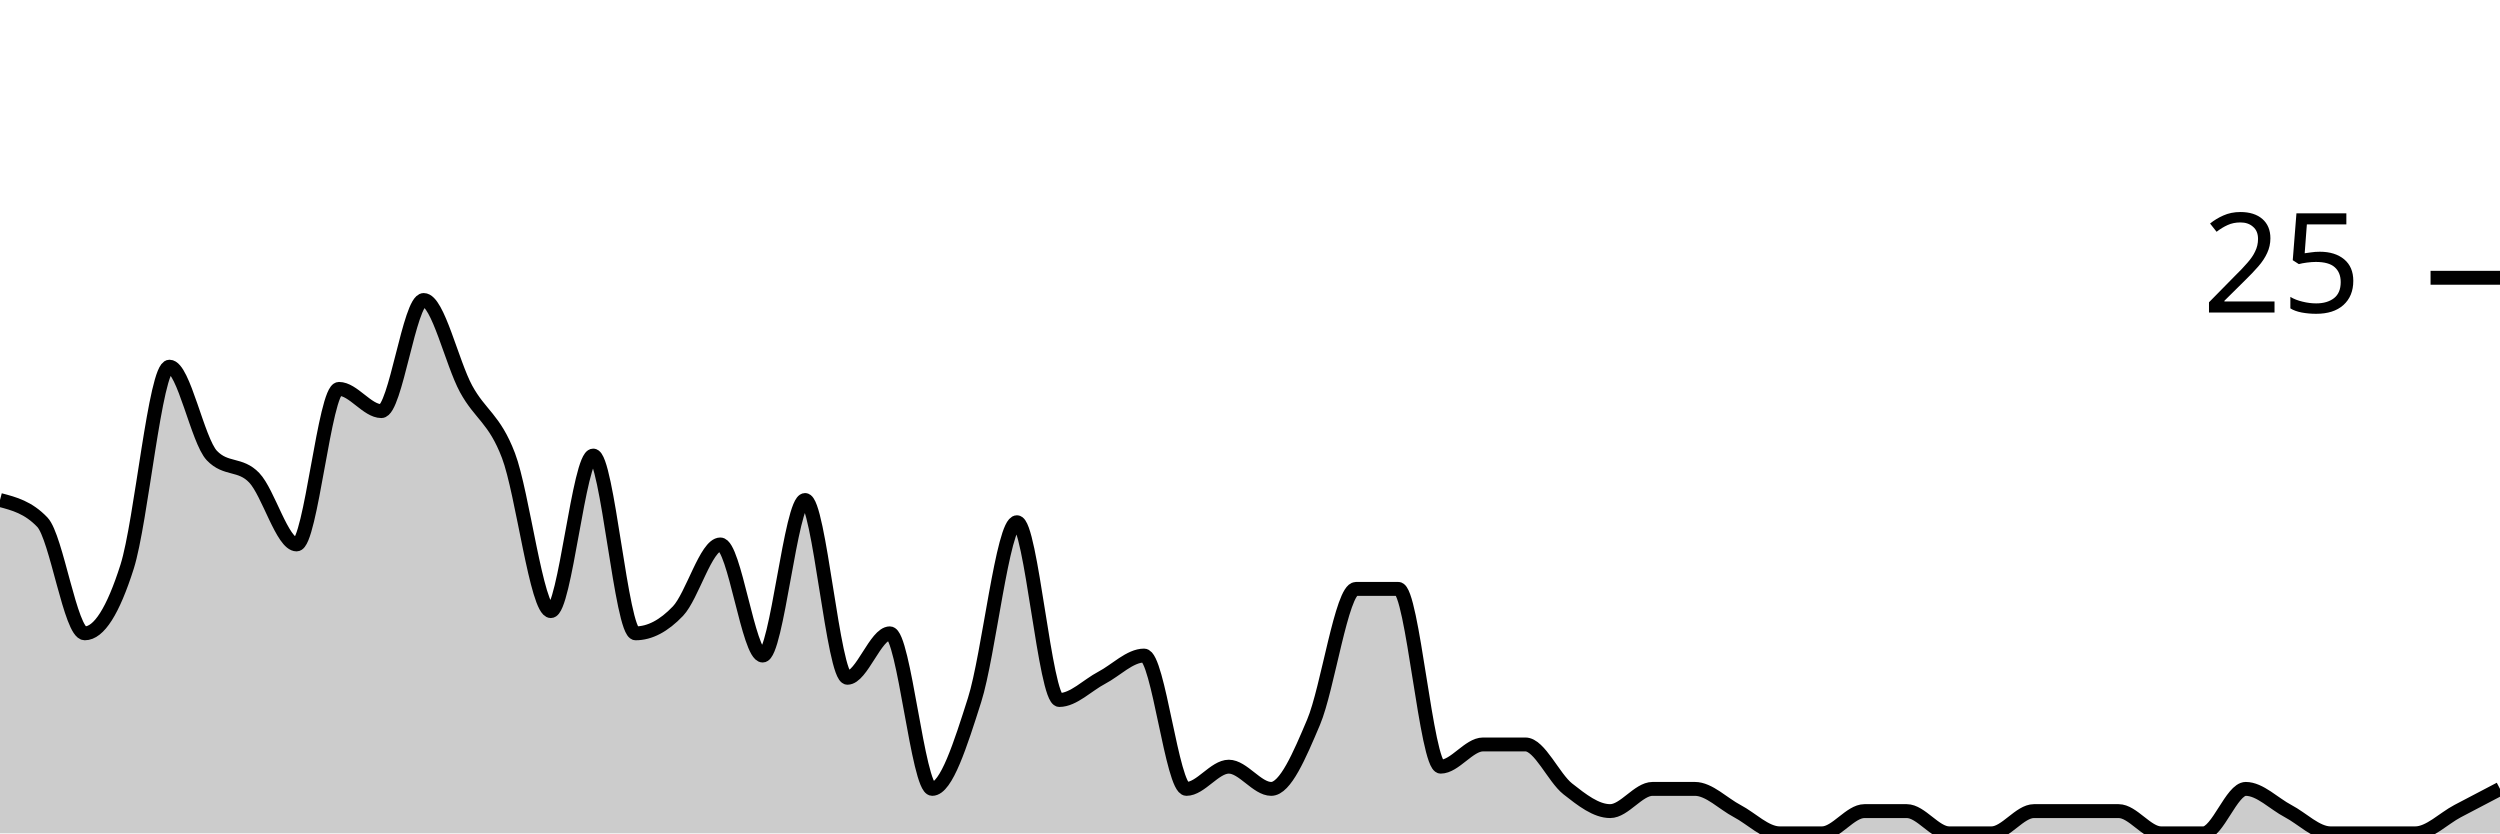
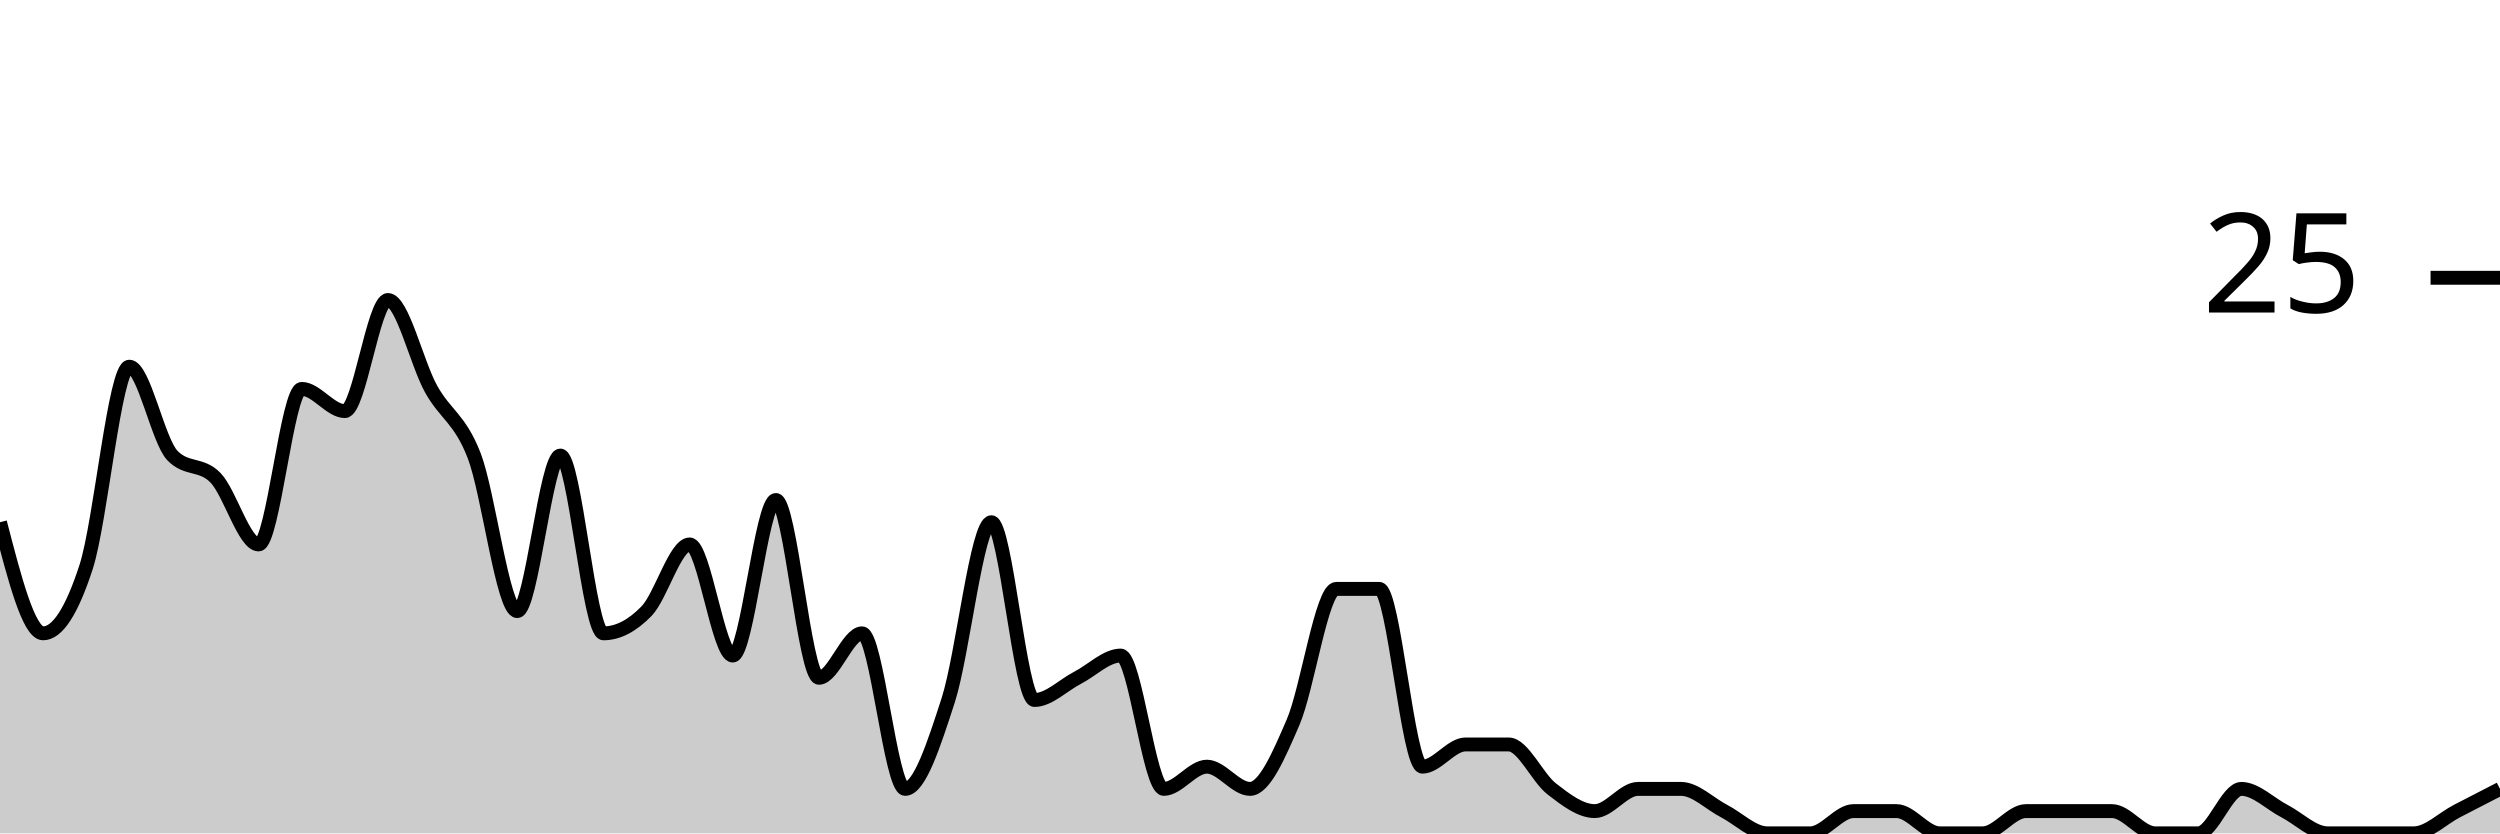
<svg xmlns="http://www.w3.org/2000/svg" viewBox="0 0 180 60">
  <g transform="translate(0,20)">
-     <path class="area" fill="rgba(0, 0, 0, 0.2)" d="M0,16C1.017,16.267,2.034,16.533,3.051,17.6C4.068,18.667,5.085,25.6,6.102,25.6C7.119,25.6,8.136,24,9.153,20.8C10.169,17.6,11.186,6.4,12.203,6.4C13.22,6.4,14.237,11.733,15.254,12.8C16.271,13.867,17.288,13.333,18.305,14.4C19.322,15.467,20.339,19.2,21.356,19.2C22.373,19.2,23.39,8,24.407,8C25.424,8,26.441,9.6,27.458,9.6C28.475,9.6,29.492,1.6,30.508,1.6C31.525,1.6,32.542,6.133,33.559,8C34.576,9.867,35.593,10.133,36.61,12.8C37.627,15.467,38.644,24,39.661,24C40.678,24,41.695,12.8,42.712,12.8C43.729,12.8,44.746,25.6,45.763,25.6C46.78,25.6,47.797,25.067,48.814,24C49.831,22.933,50.847,19.2,51.864,19.2C52.881,19.2,53.898,27.2,54.915,27.2C55.932,27.2,56.949,16,57.966,16C58.983,16,60,28.8,61.017,28.8C62.034,28.8,63.051,25.6,64.068,25.6C65.085,25.6,66.102,36.8,67.119,36.8C68.136,36.8,69.153,33.6,70.169,30.4C71.186,27.2,72.203,17.6,73.22,17.6C74.237,17.6,75.254,30.4,76.271,30.4C77.288,30.4,78.305,29.333,79.322,28.8C80.339,28.267,81.356,27.2,82.373,27.2C83.39,27.2,84.407,36.8,85.424,36.8C86.441,36.8,87.458,35.2,88.475,35.2C89.492,35.2,90.508,36.8,91.525,36.8C92.542,36.8,93.559,34.4,94.576,32C95.593,29.6,96.61,22.4,97.627,22.4C98.644,22.4,99.661,22.4,100.678,22.4C101.695,22.4,102.712,35.2,103.729,35.2C104.746,35.2,105.763,33.6,106.78,33.6C107.797,33.6,108.814,33.6,109.831,33.6C110.847,33.6,111.864,36,112.881,36.8C113.898,37.6,114.915,38.4,115.932,38.4C116.949,38.4,117.966,36.8,118.983,36.8C120,36.8,121.017,36.8,122.034,36.8C123.051,36.8,124.068,37.867,125.085,38.4C126.102,38.933,127.119,40,128.136,40C129.153,40,130.169,40,131.186,40C132.203,40,133.22,38.4,134.237,38.4C135.254,38.4,136.271,38.4,137.288,38.4C138.305,38.4,139.322,40,140.339,40C141.356,40,142.373,40,143.39,40C144.407,40,145.424,38.4,146.441,38.4C147.458,38.4,148.475,38.4,149.492,38.4C150.508,38.4,151.525,38.4,152.542,38.4C153.559,38.4,154.576,40,155.593,40C156.61,40,157.627,40,158.644,40C159.661,40,160.678,36.8,161.695,36.8C162.712,36.8,163.729,37.867,164.746,38.4C165.763,38.933,166.78,40,167.797,40C168.814,40,169.831,40,170.847,40C171.864,40,172.881,40,173.898,40C174.915,40,175.932,38.933,176.949,38.4C177.966,37.867,178.983,37.333,180,36.8L180,40C178.983,40,177.966,40,176.949,40C175.932,40,174.915,40,173.898,40C172.881,40,171.864,40,170.847,40C169.831,40,168.814,40,167.797,40C166.78,40,165.763,40,164.746,40C163.729,40,162.712,40,161.695,40C160.678,40,159.661,40,158.644,40C157.627,40,156.61,40,155.593,40C154.576,40,153.559,40,152.542,40C151.525,40,150.508,40,149.492,40C148.475,40,147.458,40,146.441,40C145.424,40,144.407,40,143.39,40C142.373,40,141.356,40,140.339,40C139.322,40,138.305,40,137.288,40C136.271,40,135.254,40,134.237,40C133.22,40,132.203,40,131.186,40C130.169,40,129.153,40,128.136,40C127.119,40,126.102,40,125.085,40C124.068,40,123.051,40,122.034,40C121.017,40,120,40,118.983,40C117.966,40,116.949,40,115.932,40C114.915,40,113.898,40,112.881,40C111.864,40,110.847,40,109.831,40C108.814,40,107.797,40,106.78,40C105.763,40,104.746,40,103.729,40C102.712,40,101.695,40,100.678,40C99.661,40,98.644,40,97.627,40C96.61,40,95.593,40,94.576,40C93.559,40,92.542,40,91.525,40C90.508,40,89.492,40,88.475,40C87.458,40,86.441,40,85.424,40C84.407,40,83.39,40,82.373,40C81.356,40,80.339,40,79.322,40C78.305,40,77.288,40,76.271,40C75.254,40,74.237,40,73.22,40C72.203,40,71.186,40,70.169,40C69.153,40,68.136,40,67.119,40C66.102,40,65.085,40,64.068,40C63.051,40,62.034,40,61.017,40C60,40,58.983,40,57.966,40C56.949,40,55.932,40,54.915,40C53.898,40,52.881,40,51.864,40C50.847,40,49.831,40,48.814,40C47.797,40,46.78,40,45.763,40C44.746,40,43.729,40,42.712,40C41.695,40,40.678,40,39.661,40C38.644,40,37.627,40,36.61,40C35.593,40,34.576,40,33.559,40C32.542,40,31.525,40,30.508,40C29.492,40,28.475,40,27.458,40C26.441,40,25.424,40,24.407,40C23.39,40,22.373,40,21.356,40C20.339,40,19.322,40,18.305,40C17.288,40,16.271,40,15.254,40C14.237,40,13.22,40,12.203,40C11.186,40,10.169,40,9.153,40C8.136,40,7.119,40,6.102,40C5.085,40,4.068,40,3.051,40C2.034,40,1.017,40,0,40Z" />
-     <path class="line" stroke="black" fill="none" d="M0,16C1.017,16.267,2.034,16.533,3.051,17.6C4.068,18.667,5.085,25.6,6.102,25.6C7.119,25.6,8.136,24,9.153,20.8C10.169,17.6,11.186,6.4,12.203,6.4C13.22,6.4,14.237,11.733,15.254,12.8C16.271,13.867,17.288,13.333,18.305,14.4C19.322,15.467,20.339,19.2,21.356,19.2C22.373,19.2,23.39,8,24.407,8C25.424,8,26.441,9.6,27.458,9.6C28.475,9.6,29.492,1.6,30.508,1.6C31.525,1.6,32.542,6.133,33.559,8C34.576,9.867,35.593,10.133,36.61,12.8C37.627,15.467,38.644,24,39.661,24C40.678,24,41.695,12.8,42.712,12.8C43.729,12.8,44.746,25.6,45.763,25.6C46.78,25.6,47.797,25.067,48.814,24C49.831,22.933,50.847,19.2,51.864,19.2C52.881,19.2,53.898,27.2,54.915,27.2C55.932,27.2,56.949,16,57.966,16C58.983,16,60,28.8,61.017,28.8C62.034,28.8,63.051,25.6,64.068,25.6C65.085,25.6,66.102,36.8,67.119,36.8C68.136,36.8,69.153,33.6,70.169,30.4C71.186,27.2,72.203,17.6,73.22,17.6C74.237,17.6,75.254,30.4,76.271,30.4C77.288,30.4,78.305,29.333,79.322,28.8C80.339,28.267,81.356,27.2,82.373,27.2C83.39,27.2,84.407,36.8,85.424,36.8C86.441,36.8,87.458,35.2,88.475,35.2C89.492,35.2,90.508,36.8,91.525,36.8C92.542,36.8,93.559,34.4,94.576,32C95.593,29.6,96.61,22.4,97.627,22.4C98.644,22.4,99.661,22.4,100.678,22.4C101.695,22.4,102.712,35.2,103.729,35.2C104.746,35.2,105.763,33.6,106.78,33.6C107.797,33.6,108.814,33.6,109.831,33.6C110.847,33.6,111.864,36,112.881,36.8C113.898,37.6,114.915,38.4,115.932,38.4C116.949,38.4,117.966,36.8,118.983,36.8C120,36.8,121.017,36.8,122.034,36.8C123.051,36.8,124.068,37.867,125.085,38.4C126.102,38.933,127.119,40,128.136,40C129.153,40,130.169,40,131.186,40C132.203,40,133.22,38.4,134.237,38.4C135.254,38.4,136.271,38.4,137.288,38.4C138.305,38.4,139.322,40,140.339,40C141.356,40,142.373,40,143.39,40C144.407,40,145.424,38.4,146.441,38.4C147.458,38.4,148.475,38.4,149.492,38.4C150.508,38.4,151.525,38.4,152.542,38.4C153.559,38.4,154.576,40,155.593,40C156.61,40,157.627,40,158.644,40C159.661,40,160.678,36.8,161.695,36.8C162.712,36.8,163.729,37.867,164.746,38.4C165.763,38.933,166.78,40,167.797,40C168.814,40,169.831,40,170.847,40C171.864,40,172.881,40,173.898,40C174.915,40,175.932,38.933,176.949,38.4C177.966,37.867,178.983,37.333,180,36.8" />
+     <path class="area" fill="rgba(0, 0, 0, 0.2)" d="M0,17.6C1.034,21.6,2.069,25.6,3.103,25.6C4.138,25.6,5.172,24,6.207,20.8C7.241,17.6,8.276,6.4,9.31,6.4C10.345,6.4,11.379,11.733,12.414,12.8C13.448,13.867,14.483,13.333,15.517,14.4C16.552,15.467,17.586,19.2,18.621,19.2C19.655,19.2,20.69,8,21.724,8C22.759,8,23.793,9.6,24.828,9.6C25.862,9.6,26.897,1.6,27.931,1.6C28.966,1.6,30,6.133,31.034,8C32.069,9.867,33.103,10.133,34.138,12.8C35.172,15.467,36.207,24,37.241,24C38.276,24,39.31,12.8,40.345,12.8C41.379,12.8,42.414,25.6,43.448,25.6C44.483,25.6,45.517,25.067,46.552,24C47.586,22.933,48.621,19.2,49.655,19.2C50.69,19.2,51.724,27.2,52.759,27.2C53.793,27.2,54.828,16,55.862,16C56.897,16,57.931,28.8,58.966,28.8C60,28.8,61.034,25.6,62.069,25.6C63.103,25.6,64.138,36.8,65.172,36.8C66.207,36.8,67.241,33.6,68.276,30.4C69.31,27.2,70.345,17.6,71.379,17.6C72.414,17.6,73.448,30.4,74.483,30.4C75.517,30.4,76.552,29.333,77.586,28.8C78.621,28.267,79.655,27.2,80.69,27.2C81.724,27.2,82.759,36.8,83.793,36.8C84.828,36.8,85.862,35.2,86.897,35.2C87.931,35.2,88.966,36.8,90,36.8C91.034,36.8,92.069,34.4,93.103,32C94.138,29.6,95.172,22.4,96.207,22.4C97.241,22.4,98.276,22.4,99.31,22.4C100.345,22.4,101.379,35.2,102.414,35.2C103.448,35.2,104.483,33.6,105.517,33.6C106.552,33.6,107.586,33.6,108.621,33.6C109.655,33.6,110.69,36,111.724,36.8C112.759,37.6,113.793,38.4,114.828,38.4C115.862,38.4,116.897,36.8,117.931,36.8C118.966,36.8,120,36.8,121.034,36.8C122.069,36.8,123.103,37.867,124.138,38.4C125.172,38.933,126.207,40,127.241,40C128.276,40,129.31,40,130.345,40C131.379,40,132.414,38.4,133.448,38.4C134.483,38.4,135.517,38.4,136.552,38.4C137.586,38.4,138.621,40,139.655,40C140.69,40,141.724,40,142.759,40C143.793,40,144.828,38.4,145.862,38.4C146.897,38.4,147.931,38.4,148.966,38.4C150,38.4,151.034,38.4,152.069,38.4C153.103,38.4,154.138,40,155.172,40C156.207,40,157.241,40,158.276,40C159.31,40,160.345,36.8,161.379,36.8C162.414,36.8,163.448,37.867,164.483,38.4C165.517,38.933,166.552,40,167.586,40C168.621,40,169.655,40,170.69,40C171.724,40,172.759,40,173.793,40C174.828,40,175.862,38.933,176.897,38.4C177.931,37.867,178.966,37.333,180,36.8L180,40C178.966,40,177.931,40,176.897,40C175.862,40,174.828,40,173.793,40C172.759,40,171.724,40,170.69,40C169.655,40,168.621,40,167.586,40C166.552,40,165.517,40,164.483,40C163.448,40,162.414,40,161.379,40C160.345,40,159.31,40,158.276,40C157.241,40,156.207,40,155.172,40C154.138,40,153.103,40,152.069,40C151.034,40,150,40,148.966,40C147.931,40,146.897,40,145.862,40C144.828,40,143.793,40,142.759,40C141.724,40,140.69,40,139.655,40C138.621,40,137.586,40,136.552,40C135.517,40,134.483,40,133.448,40C132.414,40,131.379,40,130.345,40C129.31,40,128.276,40,127.241,40C126.207,40,125.172,40,124.138,40C123.103,40,122.069,40,121.034,40C120,40,118.966,40,117.931,40C116.897,40,115.862,40,114.828,40C113.793,40,112.759,40,111.724,40C110.69,40,109.655,40,108.621,40C107.586,40,106.552,40,105.517,40C104.483,40,103.448,40,102.414,40C101.379,40,100.345,40,99.31,40C98.276,40,97.241,40,96.207,40C95.172,40,94.138,40,93.103,40C92.069,40,91.034,40,90,40C88.966,40,87.931,40,86.897,40C85.862,40,84.828,40,83.793,40C82.759,40,81.724,40,80.69,40C79.655,40,78.621,40,77.586,40C76.552,40,75.517,40,74.483,40C73.448,40,72.414,40,71.379,40C70.345,40,69.31,40,68.276,40C67.241,40,66.207,40,65.172,40C64.138,40,63.103,40,62.069,40C61.034,40,60,40,58.966,40C57.931,40,56.897,40,55.862,40C54.828,40,53.793,40,52.759,40C51.724,40,50.69,40,49.655,40C48.621,40,47.586,40,46.552,40C45.517,40,44.483,40,43.448,40C42.414,40,41.379,40,40.345,40C39.31,40,38.276,40,37.241,40C36.207,40,35.172,40,34.138,40C33.103,40,32.069,40,31.034,40C30,40,28.966,40,27.931,40C26.897,40,25.862,40,24.828,40C23.793,40,22.759,40,21.724,40C20.69,40,19.655,40,18.621,40C17.586,40,16.552,40,15.517,40C14.483,40,13.448,40,12.414,40C11.379,40,10.345,40,9.31,40C8.276,40,7.241,40,6.207,40C5.172,40,4.138,40,3.103,40C2.069,40,1.034,40,0,40Z" />
+     <path class="line" stroke="black" fill="none" d="M0,17.6C1.034,21.6,2.069,25.6,3.103,25.6C4.138,25.6,5.172,24,6.207,20.8C7.241,17.6,8.276,6.4,9.31,6.4C10.345,6.4,11.379,11.733,12.414,12.8C13.448,13.867,14.483,13.333,15.517,14.4C16.552,15.467,17.586,19.2,18.621,19.2C19.655,19.2,20.69,8,21.724,8C22.759,8,23.793,9.6,24.828,9.6C25.862,9.6,26.897,1.6,27.931,1.6C28.966,1.6,30,6.133,31.034,8C32.069,9.867,33.103,10.133,34.138,12.8C35.172,15.467,36.207,24,37.241,24C38.276,24,39.31,12.8,40.345,12.8C41.379,12.8,42.414,25.6,43.448,25.6C44.483,25.6,45.517,25.067,46.552,24C47.586,22.933,48.621,19.2,49.655,19.2C50.69,19.2,51.724,27.2,52.759,27.2C53.793,27.2,54.828,16,55.862,16C56.897,16,57.931,28.8,58.966,28.8C60,28.8,61.034,25.6,62.069,25.6C63.103,25.6,64.138,36.8,65.172,36.8C66.207,36.8,67.241,33.6,68.276,30.4C69.31,27.2,70.345,17.6,71.379,17.6C72.414,17.6,73.448,30.4,74.483,30.4C75.517,30.4,76.552,29.333,77.586,28.8C78.621,28.267,79.655,27.2,80.69,27.2C81.724,27.2,82.759,36.8,83.793,36.8C84.828,36.8,85.862,35.2,86.897,35.2C87.931,35.2,88.966,36.8,90,36.8C91.034,36.8,92.069,34.4,93.103,32C94.138,29.6,95.172,22.4,96.207,22.4C97.241,22.4,98.276,22.4,99.31,22.4C100.345,22.4,101.379,35.2,102.414,35.2C103.448,35.2,104.483,33.6,105.517,33.6C106.552,33.6,107.586,33.6,108.621,33.6C109.655,33.6,110.69,36,111.724,36.8C112.759,37.6,113.793,38.4,114.828,38.4C115.862,38.4,116.897,36.8,117.931,36.8C118.966,36.8,120,36.8,121.034,36.8C122.069,36.8,123.103,37.867,124.138,38.4C125.172,38.933,126.207,40,127.241,40C128.276,40,129.31,40,130.345,40C131.379,40,132.414,38.4,133.448,38.4C134.483,38.4,135.517,38.4,136.552,38.4C137.586,38.4,138.621,40,139.655,40C140.69,40,141.724,40,142.759,40C143.793,40,144.828,38.4,145.862,38.4C146.897,38.4,147.931,38.4,148.966,38.4C150,38.4,151.034,38.4,152.069,38.4C153.103,38.4,154.138,40,155.172,40C156.207,40,157.241,40,158.276,40C159.31,40,160.345,36.8,161.379,36.8C162.414,36.8,163.448,37.867,164.483,38.4C165.517,38.933,166.552,40,167.586,40C168.621,40,169.655,40,170.69,40C171.724,40,172.759,40,173.793,40C174.828,40,175.862,38.933,176.897,38.4C177.931,37.867,178.966,37.333,180,36.8" />
    <path class="axis-ceiling" stroke-width="1" stroke="black" fill="none" d="M175,0L180,0" />
    <text class="axis-ceiling-label" font-family="sans-serif" text-anchor="end" font-size="10px" x="170" y="2.5">25</text>
  </g>
</svg>
